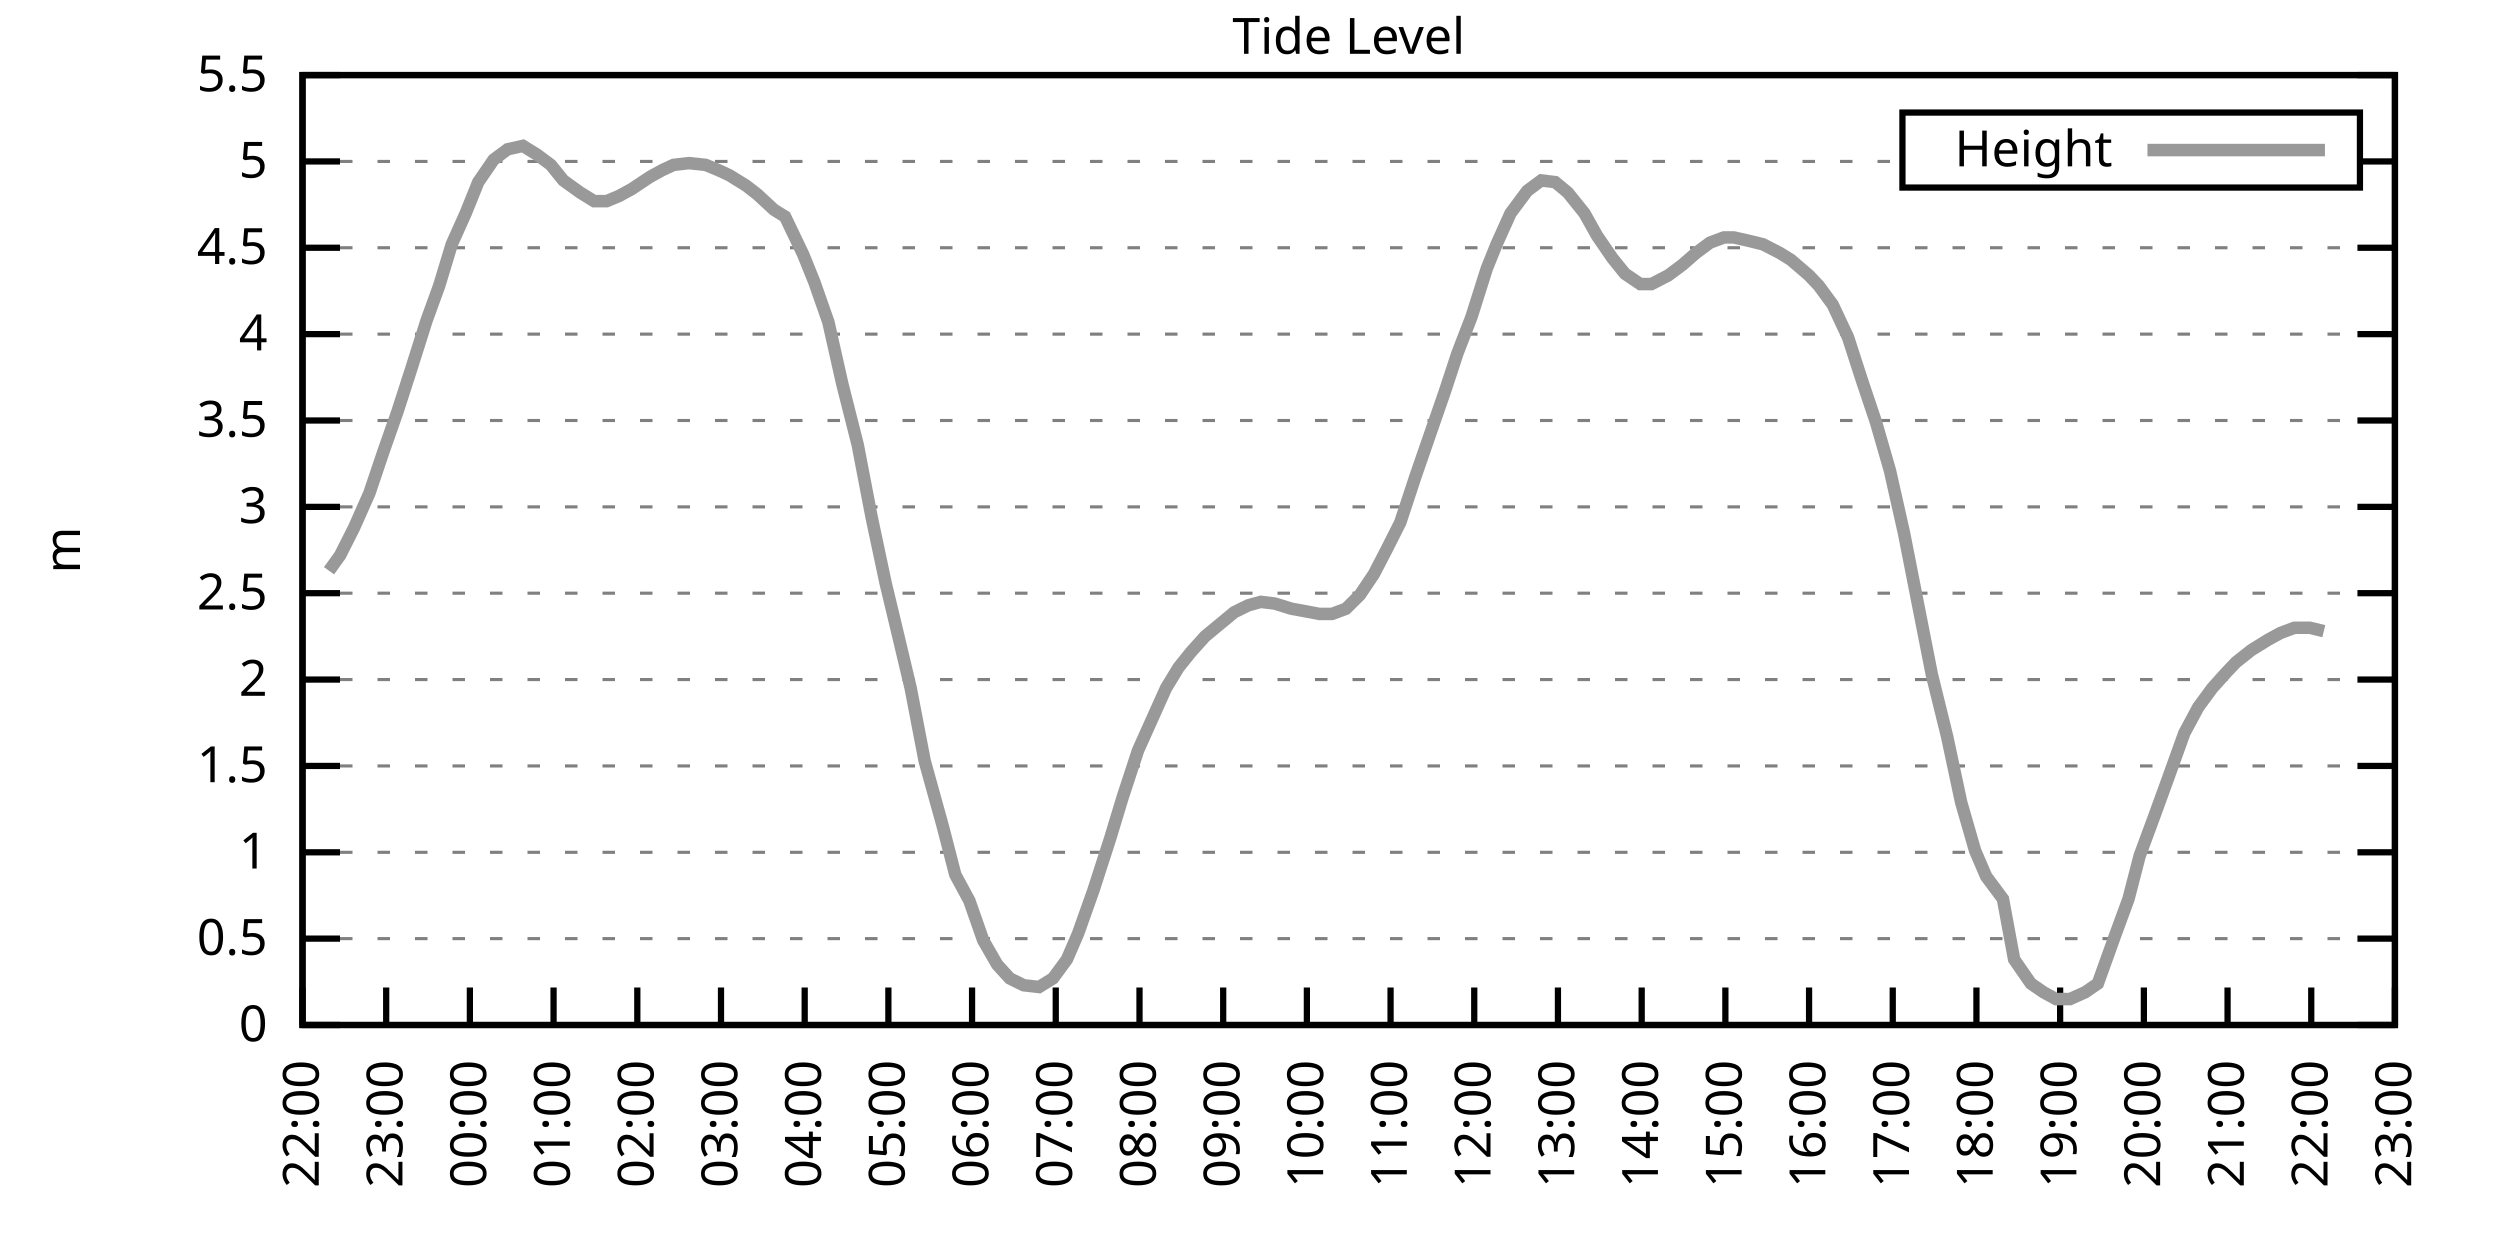
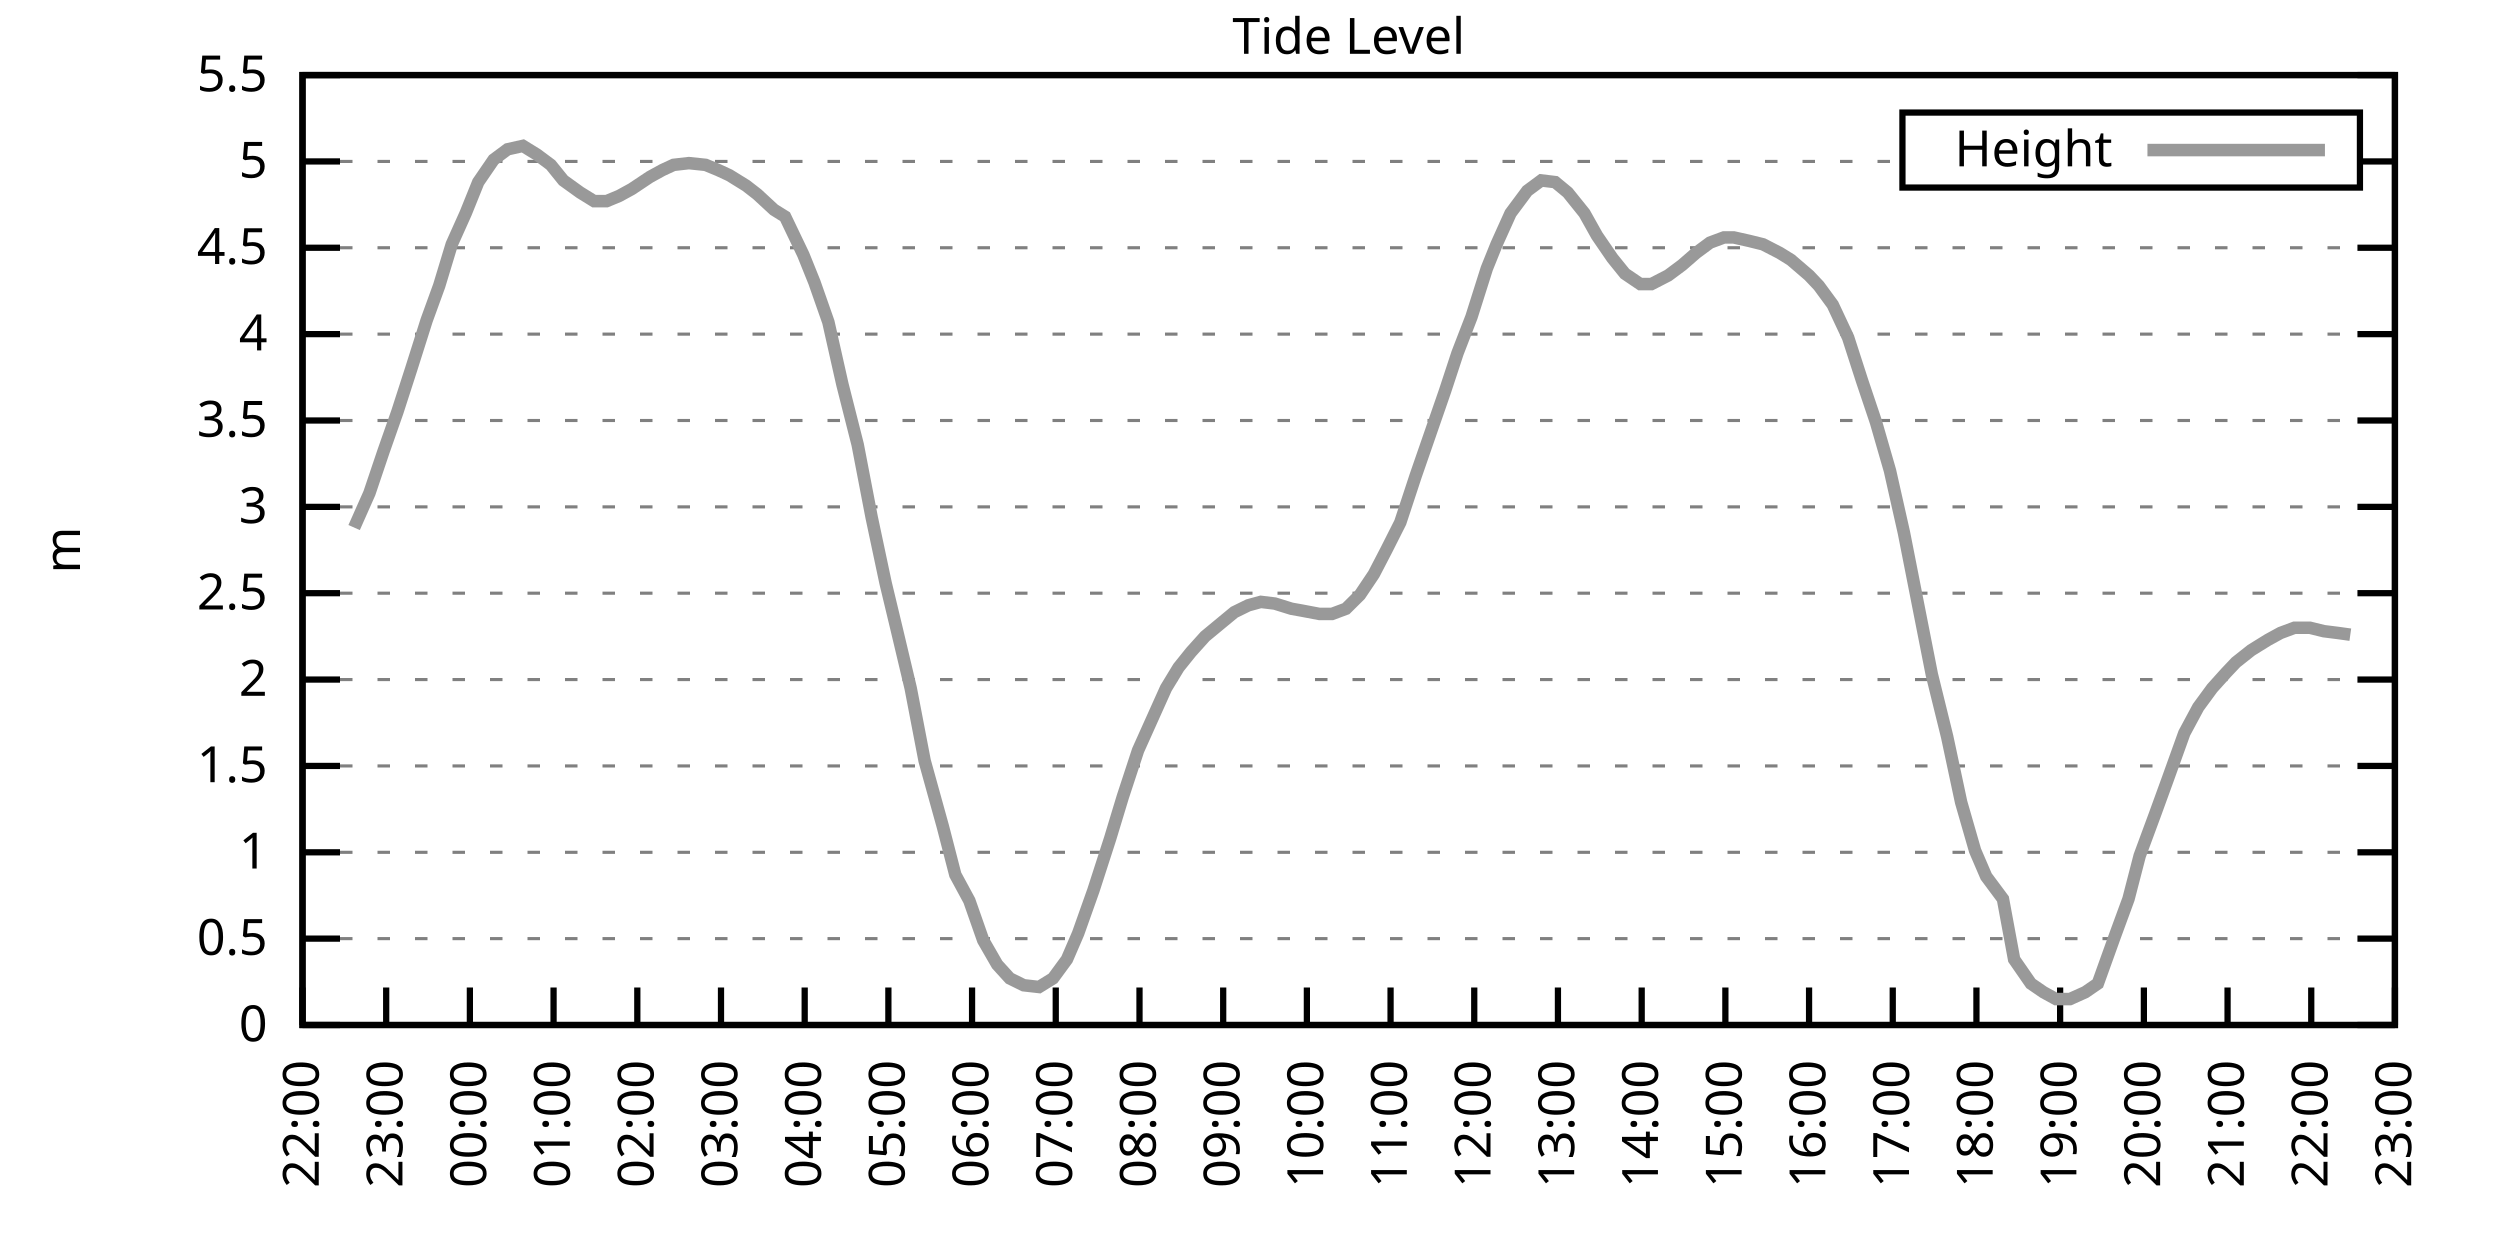
<svg xmlns="http://www.w3.org/2000/svg" xmlns:xlink="http://www.w3.org/1999/xlink" width="400" height="200" viewBox="0 0 400 200">
  <g id="gnuplot_canvas">
    <rect x="0" y="0" width="400" height="200" fill="none" />
    <defs>
      <circle id="gpDot" r="0.5" stroke-width="0.5" stroke="currentColor" />
      <path id="gpPt0" stroke-width="0.333" stroke="currentColor" d="M-1,0 h2 M0,-1 v2" />
      <path id="gpPt1" stroke-width="0.333" stroke="currentColor" d="M-1,-1 L1,1 M1,-1 L-1,1" />
      <path id="gpPt2" stroke-width="0.333" stroke="currentColor" d="M-1,0 L1,0 M0,-1 L0,1 M-1,-1 L1,1 M-1,1 L1,-1" />
      <rect id="gpPt3" stroke-width="0.333" stroke="currentColor" x="-1" y="-1" width="2" height="2" />
      <rect id="gpPt4" stroke-width="0.333" stroke="currentColor" fill="currentColor" x="-1" y="-1" width="2" height="2" />
      <circle id="gpPt5" stroke-width="0.333" stroke="currentColor" cx="0" cy="0" r="1" />
      <use xlink:href="#gpPt5" id="gpPt6" fill="currentColor" stroke="none" />
      <path id="gpPt7" stroke-width="0.333" stroke="currentColor" d="M0,-1.33 L-1.33,0.67 L1.33,0.67 z" />
      <use xlink:href="#gpPt7" id="gpPt8" fill="currentColor" stroke="none" />
      <use xlink:href="#gpPt7" id="gpPt9" stroke="currentColor" transform="rotate(180)" />
      <use xlink:href="#gpPt9" id="gpPt10" fill="currentColor" stroke="none" />
      <use xlink:href="#gpPt3" id="gpPt11" stroke="currentColor" transform="rotate(45)" />
      <use xlink:href="#gpPt11" id="gpPt12" fill="currentColor" stroke="none" />
      <path id="gpPt13" stroke-width="0.333" stroke="currentColor" d="M0,1.330 L1.265,0.411 L0.782,-1.067 L-0.782,-1.076 L-1.265,0.411 z" />
      <use xlink:href="#gpPt13" id="gpPt14" fill="currentColor" stroke="none" />
      <filter id="textbox" filterUnits="objectBoundingBox" x="0" y="0" height="1" width="1">
        <feFlood flood-color="white" flood-opacity="1" result="bgnd" />
        <feComposite in="SourceGraphic" in2="bgnd" operator="atop" />
      </filter>
      <filter id="greybox" filterUnits="objectBoundingBox" x="0" y="0" height="1" width="1">
        <feFlood flood-color="lightgrey" flood-opacity="1" result="grey" />
        <feComposite in="SourceGraphic" in2="grey" operator="atop" />
      </filter>
    </defs>
    <g fill="none" color="white" stroke="currentColor" stroke-width="1.00" stroke-linecap="butt" stroke-linejoin="miter">
</g>
    <g fill="none" color="black" stroke="currentColor" stroke-width="1.00" stroke-linecap="butt" stroke-linejoin="miter">
      <g stroke="none" shape-rendering="crispEdges">
        <polygon fill="rgb(255, 255, 255)" points="48.40,164.00 383.18,164.00 383.18,12.02 48.40,12.02 " />
      </g>
    </g>
    <g fill="none" color="black" stroke="currentColor" stroke-width="1.00" stroke-linecap="butt" stroke-linejoin="miter">
</g>
    <g fill="none" color="black" stroke="black" stroke-width="0.50" stroke-linecap="butt" stroke-linejoin="miter">
</g>
    <g fill="none" color="gray" stroke="currentColor" stroke-width="0.50" stroke-linecap="butt" stroke-linejoin="miter">
      <path stroke="gray" stroke-dasharray="2,4" class="gridline" d="M48.40,164.00 L383.19,164.00  " />
    </g>
    <g fill="none" color="gray" stroke="gray" stroke-width="1.00" stroke-linecap="butt" stroke-linejoin="miter">
</g>
    <g fill="none" color="black" stroke="currentColor" stroke-width="1.00" stroke-linecap="butt" stroke-linejoin="miter">
      <path stroke="black" d="M48.40,164.00 L54.40,164.00 M383.19,164.00 L377.19,164.00  " />
      <g transform="translate(42.80,166.60)" stroke="none" fill="black" font-family="Sans" font-size="8.00" text-anchor="end">
        <text>
          <tspan font-family="Sans"> 0</tspan>
        </text>
      </g>
    </g>
    <g fill="none" color="black" stroke="currentColor" stroke-width="1.00" stroke-linecap="butt" stroke-linejoin="miter">
</g>
    <g fill="none" color="black" stroke="black" stroke-width="0.50" stroke-linecap="butt" stroke-linejoin="miter">
</g>
    <g fill="none" color="gray" stroke="currentColor" stroke-width="0.50" stroke-linecap="butt" stroke-linejoin="miter">
      <path stroke="gray" stroke-dasharray="2,4" class="gridline" d="M48.40,150.18 L383.19,150.18  " />
    </g>
    <g fill="none" color="gray" stroke="gray" stroke-width="1.00" stroke-linecap="butt" stroke-linejoin="miter">
</g>
    <g fill="none" color="black" stroke="currentColor" stroke-width="1.00" stroke-linecap="butt" stroke-linejoin="miter">
      <path stroke="black" d="M48.40,150.18 L54.40,150.18 M383.19,150.18 L377.19,150.18  " />
      <g transform="translate(42.80,152.78)" stroke="none" fill="black" font-family="Sans" font-size="8.00" text-anchor="end">
        <text>
          <tspan font-family="Sans"> 0.5</tspan>
        </text>
      </g>
    </g>
    <g fill="none" color="black" stroke="currentColor" stroke-width="1.00" stroke-linecap="butt" stroke-linejoin="miter">
</g>
    <g fill="none" color="black" stroke="black" stroke-width="0.50" stroke-linecap="butt" stroke-linejoin="miter">
</g>
    <g fill="none" color="gray" stroke="currentColor" stroke-width="0.50" stroke-linecap="butt" stroke-linejoin="miter">
      <path stroke="gray" stroke-dasharray="2,4" class="gridline" d="M48.40,136.37 L383.19,136.37  " />
    </g>
    <g fill="none" color="gray" stroke="gray" stroke-width="1.00" stroke-linecap="butt" stroke-linejoin="miter">
</g>
    <g fill="none" color="black" stroke="currentColor" stroke-width="1.00" stroke-linecap="butt" stroke-linejoin="miter">
      <path stroke="black" d="M48.40,136.37 L54.40,136.37 M383.19,136.37 L377.19,136.37  " />
      <g transform="translate(42.80,138.97)" stroke="none" fill="black" font-family="Sans" font-size="8.00" text-anchor="end">
        <text>
          <tspan font-family="Sans"> 1</tspan>
        </text>
      </g>
    </g>
    <g fill="none" color="black" stroke="currentColor" stroke-width="1.00" stroke-linecap="butt" stroke-linejoin="miter">
</g>
    <g fill="none" color="black" stroke="black" stroke-width="0.50" stroke-linecap="butt" stroke-linejoin="miter">
</g>
    <g fill="none" color="gray" stroke="currentColor" stroke-width="0.50" stroke-linecap="butt" stroke-linejoin="miter">
      <path stroke="gray" stroke-dasharray="2,4" class="gridline" d="M48.40,122.55 L383.19,122.55  " />
    </g>
    <g fill="none" color="gray" stroke="gray" stroke-width="1.00" stroke-linecap="butt" stroke-linejoin="miter">
</g>
    <g fill="none" color="black" stroke="currentColor" stroke-width="1.00" stroke-linecap="butt" stroke-linejoin="miter">
      <path stroke="black" d="M48.40,122.55 L54.40,122.55 M383.19,122.55 L377.19,122.55  " />
      <g transform="translate(42.80,125.15)" stroke="none" fill="black" font-family="Sans" font-size="8.00" text-anchor="end">
        <text>
          <tspan font-family="Sans"> 1.5</tspan>
        </text>
      </g>
    </g>
    <g fill="none" color="black" stroke="currentColor" stroke-width="1.00" stroke-linecap="butt" stroke-linejoin="miter">
</g>
    <g fill="none" color="black" stroke="black" stroke-width="0.50" stroke-linecap="butt" stroke-linejoin="miter">
</g>
    <g fill="none" color="gray" stroke="currentColor" stroke-width="0.50" stroke-linecap="butt" stroke-linejoin="miter">
      <path stroke="gray" stroke-dasharray="2,4" class="gridline" d="M48.40,108.73 L383.19,108.73  " />
    </g>
    <g fill="none" color="gray" stroke="gray" stroke-width="1.00" stroke-linecap="butt" stroke-linejoin="miter">
</g>
    <g fill="none" color="black" stroke="currentColor" stroke-width="1.00" stroke-linecap="butt" stroke-linejoin="miter">
      <path stroke="black" d="M48.40,108.73 L54.40,108.73 M383.19,108.73 L377.19,108.73  " />
      <g transform="translate(42.80,111.33)" stroke="none" fill="black" font-family="Sans" font-size="8.00" text-anchor="end">
        <text>
          <tspan font-family="Sans"> 2</tspan>
        </text>
      </g>
    </g>
    <g fill="none" color="black" stroke="currentColor" stroke-width="1.00" stroke-linecap="butt" stroke-linejoin="miter">
</g>
    <g fill="none" color="black" stroke="black" stroke-width="0.50" stroke-linecap="butt" stroke-linejoin="miter">
</g>
    <g fill="none" color="gray" stroke="currentColor" stroke-width="0.50" stroke-linecap="butt" stroke-linejoin="miter">
      <path stroke="gray" stroke-dasharray="2,4" class="gridline" d="M48.40,94.91 L383.19,94.91  " />
    </g>
    <g fill="none" color="gray" stroke="gray" stroke-width="1.00" stroke-linecap="butt" stroke-linejoin="miter">
</g>
    <g fill="none" color="black" stroke="currentColor" stroke-width="1.00" stroke-linecap="butt" stroke-linejoin="miter">
      <path stroke="black" d="M48.40,94.91 L54.40,94.91 M383.19,94.91 L377.19,94.91  " />
      <g transform="translate(42.80,97.51)" stroke="none" fill="black" font-family="Sans" font-size="8.00" text-anchor="end">
        <text>
          <tspan font-family="Sans"> 2.5</tspan>
        </text>
      </g>
    </g>
    <g fill="none" color="black" stroke="currentColor" stroke-width="1.00" stroke-linecap="butt" stroke-linejoin="miter">
</g>
    <g fill="none" color="black" stroke="black" stroke-width="0.50" stroke-linecap="butt" stroke-linejoin="miter">
</g>
    <g fill="none" color="gray" stroke="currentColor" stroke-width="0.50" stroke-linecap="butt" stroke-linejoin="miter">
      <path stroke="gray" stroke-dasharray="2,4" class="gridline" d="M48.40,81.10 L383.19,81.10  " />
    </g>
    <g fill="none" color="gray" stroke="gray" stroke-width="1.00" stroke-linecap="butt" stroke-linejoin="miter">
</g>
    <g fill="none" color="black" stroke="currentColor" stroke-width="1.00" stroke-linecap="butt" stroke-linejoin="miter">
      <path stroke="black" d="M48.40,81.10 L54.40,81.10 M383.19,81.10 L377.19,81.10  " />
      <g transform="translate(42.80,83.70)" stroke="none" fill="black" font-family="Sans" font-size="8.00" text-anchor="end">
        <text>
          <tspan font-family="Sans"> 3</tspan>
        </text>
      </g>
    </g>
    <g fill="none" color="black" stroke="currentColor" stroke-width="1.00" stroke-linecap="butt" stroke-linejoin="miter">
</g>
    <g fill="none" color="black" stroke="black" stroke-width="0.50" stroke-linecap="butt" stroke-linejoin="miter">
</g>
    <g fill="none" color="gray" stroke="currentColor" stroke-width="0.50" stroke-linecap="butt" stroke-linejoin="miter">
      <path stroke="gray" stroke-dasharray="2,4" class="gridline" d="M48.40,67.28 L383.19,67.28  " />
    </g>
    <g fill="none" color="gray" stroke="gray" stroke-width="1.00" stroke-linecap="butt" stroke-linejoin="miter">
</g>
    <g fill="none" color="black" stroke="currentColor" stroke-width="1.00" stroke-linecap="butt" stroke-linejoin="miter">
      <path stroke="black" d="M48.40,67.28 L54.40,67.28 M383.19,67.28 L377.19,67.28  " />
      <g transform="translate(42.80,69.88)" stroke="none" fill="black" font-family="Sans" font-size="8.00" text-anchor="end">
        <text>
          <tspan font-family="Sans"> 3.5</tspan>
        </text>
      </g>
    </g>
    <g fill="none" color="black" stroke="currentColor" stroke-width="1.00" stroke-linecap="butt" stroke-linejoin="miter">
</g>
    <g fill="none" color="black" stroke="black" stroke-width="0.50" stroke-linecap="butt" stroke-linejoin="miter">
</g>
    <g fill="none" color="gray" stroke="currentColor" stroke-width="0.50" stroke-linecap="butt" stroke-linejoin="miter">
      <path stroke="gray" stroke-dasharray="2,4" class="gridline" d="M48.40,53.46 L383.19,53.46  " />
    </g>
    <g fill="none" color="gray" stroke="gray" stroke-width="1.00" stroke-linecap="butt" stroke-linejoin="miter">
</g>
    <g fill="none" color="black" stroke="currentColor" stroke-width="1.00" stroke-linecap="butt" stroke-linejoin="miter">
      <path stroke="black" d="M48.40,53.46 L54.40,53.46 M383.19,53.46 L377.19,53.46  " />
      <g transform="translate(42.80,56.06)" stroke="none" fill="black" font-family="Sans" font-size="8.00" text-anchor="end">
        <text>
          <tspan font-family="Sans"> 4</tspan>
        </text>
      </g>
    </g>
    <g fill="none" color="black" stroke="currentColor" stroke-width="1.00" stroke-linecap="butt" stroke-linejoin="miter">
</g>
    <g fill="none" color="black" stroke="black" stroke-width="0.50" stroke-linecap="butt" stroke-linejoin="miter">
</g>
    <g fill="none" color="gray" stroke="currentColor" stroke-width="0.50" stroke-linecap="butt" stroke-linejoin="miter">
      <path stroke="gray" stroke-dasharray="2,4" class="gridline" d="M48.40,39.64 L383.19,39.64  " />
    </g>
    <g fill="none" color="gray" stroke="gray" stroke-width="1.00" stroke-linecap="butt" stroke-linejoin="miter">
</g>
    <g fill="none" color="black" stroke="currentColor" stroke-width="1.00" stroke-linecap="butt" stroke-linejoin="miter">
      <path stroke="black" d="M48.40,39.64 L54.40,39.64 M383.19,39.64 L377.19,39.64  " />
      <g transform="translate(42.80,42.24)" stroke="none" fill="black" font-family="Sans" font-size="8.00" text-anchor="end">
        <text>
          <tspan font-family="Sans"> 4.5</tspan>
        </text>
      </g>
    </g>
    <g fill="none" color="black" stroke="currentColor" stroke-width="1.00" stroke-linecap="butt" stroke-linejoin="miter">
</g>
    <g fill="none" color="black" stroke="black" stroke-width="0.50" stroke-linecap="butt" stroke-linejoin="miter">
</g>
    <g fill="none" color="gray" stroke="currentColor" stroke-width="0.50" stroke-linecap="butt" stroke-linejoin="miter">
      <path stroke="gray" stroke-dasharray="2,4" class="gridline" d="M48.40,25.83 L304.39,25.83 M377.59,25.83 L383.19,25.83  " />
    </g>
    <g fill="none" color="gray" stroke="gray" stroke-width="1.00" stroke-linecap="butt" stroke-linejoin="miter">
</g>
    <g fill="none" color="black" stroke="currentColor" stroke-width="1.00" stroke-linecap="butt" stroke-linejoin="miter">
      <path stroke="black" d="M48.40,25.83 L54.40,25.83 M383.19,25.83 L377.19,25.83  " />
      <g transform="translate(42.80,28.43)" stroke="none" fill="black" font-family="Sans" font-size="8.00" text-anchor="end">
        <text>
          <tspan font-family="Sans"> 5</tspan>
        </text>
      </g>
    </g>
    <g fill="none" color="black" stroke="currentColor" stroke-width="1.00" stroke-linecap="butt" stroke-linejoin="miter">
</g>
    <g fill="none" color="black" stroke="black" stroke-width="0.50" stroke-linecap="butt" stroke-linejoin="miter">
</g>
    <g fill="none" color="gray" stroke="currentColor" stroke-width="0.50" stroke-linecap="butt" stroke-linejoin="miter">
      <path stroke="gray" stroke-dasharray="2,4" class="gridline" d="M48.40,12.01 L383.19,12.01  " />
    </g>
    <g fill="none" color="gray" stroke="gray" stroke-width="1.00" stroke-linecap="butt" stroke-linejoin="miter">
</g>
    <g fill="none" color="black" stroke="currentColor" stroke-width="1.00" stroke-linecap="butt" stroke-linejoin="miter">
      <path stroke="black" d="M48.40,12.01 L54.40,12.01 M383.19,12.01 L377.19,12.01  " />
      <g transform="translate(42.80,14.61)" stroke="none" fill="black" font-family="Sans" font-size="8.00" text-anchor="end">
        <text>
          <tspan font-family="Sans"> 5.5</tspan>
        </text>
      </g>
    </g>
    <g fill="none" color="black" stroke="currentColor" stroke-width="1.00" stroke-linecap="butt" stroke-linejoin="miter">
      <path stroke="black" d="M48.40,164.00 L48.40,158.00  " />
      <g transform="translate(51.00,169.60) rotate(270.00)" stroke="none" fill="black" font-family="Sans" font-size="8.00" text-anchor="end">
        <text>
          <tspan font-family="Sans">22:00</tspan>
        </text>
      </g>
    </g>
    <g fill="none" color="black" stroke="currentColor" stroke-width="1.00" stroke-linecap="butt" stroke-linejoin="miter">
      <path stroke="black" d="M61.79,164.00 L61.79,158.00  " />
      <g transform="translate(64.39,169.60) rotate(270.00)" stroke="none" fill="black" font-family="Sans" font-size="8.00" text-anchor="end">
        <text>
          <tspan font-family="Sans">23:00</tspan>
        </text>
      </g>
    </g>
    <g fill="none" color="black" stroke="currentColor" stroke-width="1.00" stroke-linecap="butt" stroke-linejoin="miter">
      <path stroke="black" d="M75.18,164.00 L75.18,158.00  " />
      <g transform="translate(77.78,169.60) rotate(270.00)" stroke="none" fill="black" font-family="Sans" font-size="8.00" text-anchor="end">
        <text>
          <tspan font-family="Sans">00:00</tspan>
        </text>
      </g>
    </g>
    <g fill="none" color="black" stroke="currentColor" stroke-width="1.00" stroke-linecap="butt" stroke-linejoin="miter">
      <path stroke="black" d="M88.57,164.00 L88.57,158.00  " />
      <g transform="translate(91.17,169.60) rotate(270.00)" stroke="none" fill="black" font-family="Sans" font-size="8.00" text-anchor="end">
        <text>
          <tspan font-family="Sans">01:00</tspan>
        </text>
      </g>
    </g>
    <g fill="none" color="black" stroke="currentColor" stroke-width="1.00" stroke-linecap="butt" stroke-linejoin="miter">
      <path stroke="black" d="M101.97,164.00 L101.97,158.00  " />
      <g transform="translate(104.57,169.60) rotate(270.00)" stroke="none" fill="black" font-family="Sans" font-size="8.00" text-anchor="end">
        <text>
          <tspan font-family="Sans">02:00</tspan>
        </text>
      </g>
    </g>
    <g fill="none" color="black" stroke="currentColor" stroke-width="1.00" stroke-linecap="butt" stroke-linejoin="miter">
      <path stroke="black" d="M115.36,164.00 L115.36,158.00  " />
      <g transform="translate(117.96,169.60) rotate(270.00)" stroke="none" fill="black" font-family="Sans" font-size="8.00" text-anchor="end">
        <text>
          <tspan font-family="Sans">03:00</tspan>
        </text>
      </g>
    </g>
    <g fill="none" color="black" stroke="currentColor" stroke-width="1.00" stroke-linecap="butt" stroke-linejoin="miter">
      <path stroke="black" d="M128.75,164.00 L128.75,158.00  " />
      <g transform="translate(131.35,169.60) rotate(270.00)" stroke="none" fill="black" font-family="Sans" font-size="8.00" text-anchor="end">
        <text>
          <tspan font-family="Sans">04:00</tspan>
        </text>
      </g>
    </g>
    <g fill="none" color="black" stroke="currentColor" stroke-width="1.00" stroke-linecap="butt" stroke-linejoin="miter">
      <path stroke="black" d="M142.14,164.00 L142.14,158.00  " />
      <g transform="translate(144.74,169.60) rotate(270.00)" stroke="none" fill="black" font-family="Sans" font-size="8.00" text-anchor="end">
        <text>
          <tspan font-family="Sans">05:00</tspan>
        </text>
      </g>
    </g>
    <g fill="none" color="black" stroke="currentColor" stroke-width="1.00" stroke-linecap="butt" stroke-linejoin="miter">
      <path stroke="black" d="M155.53,164.00 L155.53,158.00  " />
      <g transform="translate(158.13,169.60) rotate(270.00)" stroke="none" fill="black" font-family="Sans" font-size="8.00" text-anchor="end">
        <text>
          <tspan font-family="Sans">06:00</tspan>
        </text>
      </g>
    </g>
    <g fill="none" color="black" stroke="currentColor" stroke-width="1.00" stroke-linecap="butt" stroke-linejoin="miter">
      <path stroke="black" d="M168.92,164.00 L168.92,158.00  " />
      <g transform="translate(171.52,169.60) rotate(270.00)" stroke="none" fill="black" font-family="Sans" font-size="8.00" text-anchor="end">
        <text>
          <tspan font-family="Sans">07:00</tspan>
        </text>
      </g>
    </g>
    <g fill="none" color="black" stroke="currentColor" stroke-width="1.00" stroke-linecap="butt" stroke-linejoin="miter">
      <path stroke="black" d="M182.32,164.00 L182.32,158.00  " />
      <g transform="translate(184.92,169.60) rotate(270.00)" stroke="none" fill="black" font-family="Sans" font-size="8.00" text-anchor="end">
        <text>
          <tspan font-family="Sans">08:00</tspan>
        </text>
      </g>
    </g>
    <g fill="none" color="black" stroke="currentColor" stroke-width="1.00" stroke-linecap="butt" stroke-linejoin="miter">
      <path stroke="black" d="M195.71,164.00 L195.71,158.00  " />
      <g transform="translate(198.31,169.60) rotate(270.00)" stroke="none" fill="black" font-family="Sans" font-size="8.00" text-anchor="end">
        <text>
          <tspan font-family="Sans">09:00</tspan>
        </text>
      </g>
    </g>
    <g fill="none" color="black" stroke="currentColor" stroke-width="1.00" stroke-linecap="butt" stroke-linejoin="miter">
      <path stroke="black" d="M209.10,164.00 L209.10,158.00  " />
      <g transform="translate(211.70,169.60) rotate(270.00)" stroke="none" fill="black" font-family="Sans" font-size="8.00" text-anchor="end">
        <text>
          <tspan font-family="Sans">10:00</tspan>
        </text>
      </g>
    </g>
    <g fill="none" color="black" stroke="currentColor" stroke-width="1.00" stroke-linecap="butt" stroke-linejoin="miter">
      <path stroke="black" d="M222.49,164.00 L222.49,158.00  " />
      <g transform="translate(225.09,169.60) rotate(270.00)" stroke="none" fill="black" font-family="Sans" font-size="8.00" text-anchor="end">
        <text>
          <tspan font-family="Sans">11:00</tspan>
        </text>
      </g>
    </g>
    <g fill="none" color="black" stroke="currentColor" stroke-width="1.00" stroke-linecap="butt" stroke-linejoin="miter">
      <path stroke="black" d="M235.88,164.00 L235.88,158.00  " />
      <g transform="translate(238.48,169.60) rotate(270.00)" stroke="none" fill="black" font-family="Sans" font-size="8.00" text-anchor="end">
        <text>
          <tspan font-family="Sans">12:00</tspan>
        </text>
      </g>
    </g>
    <g fill="none" color="black" stroke="currentColor" stroke-width="1.00" stroke-linecap="butt" stroke-linejoin="miter">
      <path stroke="black" d="M249.27,164.00 L249.27,158.00  " />
      <g transform="translate(251.87,169.60) rotate(270.00)" stroke="none" fill="black" font-family="Sans" font-size="8.00" text-anchor="end">
        <text>
          <tspan font-family="Sans">13:00</tspan>
        </text>
      </g>
    </g>
    <g fill="none" color="black" stroke="currentColor" stroke-width="1.00" stroke-linecap="butt" stroke-linejoin="miter">
      <path stroke="black" d="M262.67,164.00 L262.67,158.00  " />
      <g transform="translate(265.27,169.60) rotate(270.00)" stroke="none" fill="black" font-family="Sans" font-size="8.00" text-anchor="end">
        <text>
          <tspan font-family="Sans">14:00</tspan>
        </text>
      </g>
    </g>
    <g fill="none" color="black" stroke="currentColor" stroke-width="1.00" stroke-linecap="butt" stroke-linejoin="miter">
      <path stroke="black" d="M276.06,164.00 L276.06,158.00  " />
      <g transform="translate(278.66,169.60) rotate(270.00)" stroke="none" fill="black" font-family="Sans" font-size="8.00" text-anchor="end">
        <text>
          <tspan font-family="Sans">15:00</tspan>
        </text>
      </g>
    </g>
    <g fill="none" color="black" stroke="currentColor" stroke-width="1.00" stroke-linecap="butt" stroke-linejoin="miter">
      <path stroke="black" d="M289.45,164.00 L289.45,158.00  " />
      <g transform="translate(292.05,169.60) rotate(270.00)" stroke="none" fill="black" font-family="Sans" font-size="8.00" text-anchor="end">
        <text>
          <tspan font-family="Sans">16:00</tspan>
        </text>
      </g>
    </g>
    <g fill="none" color="black" stroke="currentColor" stroke-width="1.00" stroke-linecap="butt" stroke-linejoin="miter">
      <path stroke="black" d="M302.84,164.00 L302.84,158.00  " />
      <g transform="translate(305.44,169.60) rotate(270.00)" stroke="none" fill="black" font-family="Sans" font-size="8.00" text-anchor="end">
        <text>
          <tspan font-family="Sans">17:00</tspan>
        </text>
      </g>
    </g>
    <g fill="none" color="black" stroke="currentColor" stroke-width="1.00" stroke-linecap="butt" stroke-linejoin="miter">
      <path stroke="black" d="M316.23,164.00 L316.23,158.00  " />
      <g transform="translate(318.83,169.60) rotate(270.00)" stroke="none" fill="black" font-family="Sans" font-size="8.00" text-anchor="end">
        <text>
          <tspan font-family="Sans">18:00</tspan>
        </text>
      </g>
    </g>
    <g fill="none" color="black" stroke="currentColor" stroke-width="1.00" stroke-linecap="butt" stroke-linejoin="miter">
      <path stroke="black" d="M329.62,164.00 L329.62,158.00  " />
      <g transform="translate(332.22,169.60) rotate(270.00)" stroke="none" fill="black" font-family="Sans" font-size="8.00" text-anchor="end">
        <text>
          <tspan font-family="Sans">19:00</tspan>
        </text>
      </g>
    </g>
    <g fill="none" color="black" stroke="currentColor" stroke-width="1.00" stroke-linecap="butt" stroke-linejoin="miter">
      <path stroke="black" d="M343.02,164.00 L343.02,158.00  " />
      <g transform="translate(345.62,169.60) rotate(270.00)" stroke="none" fill="black" font-family="Sans" font-size="8.00" text-anchor="end">
        <text>
          <tspan font-family="Sans">20:00</tspan>
        </text>
      </g>
    </g>
    <g fill="none" color="black" stroke="currentColor" stroke-width="1.00" stroke-linecap="butt" stroke-linejoin="miter">
      <path stroke="black" d="M356.41,164.00 L356.41,158.00  " />
      <g transform="translate(359.01,169.60) rotate(270.00)" stroke="none" fill="black" font-family="Sans" font-size="8.00" text-anchor="end">
        <text>
          <tspan font-family="Sans">21:00</tspan>
        </text>
      </g>
    </g>
    <g fill="none" color="black" stroke="currentColor" stroke-width="1.00" stroke-linecap="butt" stroke-linejoin="miter">
      <path stroke="black" d="M369.80,164.00 L369.80,158.00  " />
      <g transform="translate(372.40,169.60) rotate(270.00)" stroke="none" fill="black" font-family="Sans" font-size="8.00" text-anchor="end">
        <text>
          <tspan font-family="Sans">22:00</tspan>
        </text>
      </g>
    </g>
    <g fill="none" color="black" stroke="currentColor" stroke-width="1.00" stroke-linecap="butt" stroke-linejoin="miter">
      <path stroke="black" d="M383.19,164.00 L383.19,158.00  " />
      <g transform="translate(385.79,169.60) rotate(270.00)" stroke="none" fill="black" font-family="Sans" font-size="8.00" text-anchor="end">
        <text>
          <tspan font-family="Sans">23:00</tspan>
        </text>
      </g>
    </g>
    <g fill="none" color="black" stroke="currentColor" stroke-width="1.00" stroke-linecap="butt" stroke-linejoin="miter">
</g>
    <g fill="none" color="black" stroke="currentColor" stroke-width="1.00" stroke-linecap="butt" stroke-linejoin="miter">
      <path stroke="black" d="M48.40,12.01 L48.40,164.00 L383.19,164.00 L383.19,12.01 L48.40,12.01 Z  " />
    </g>
    <g fill="none" color="black" stroke="currentColor" stroke-width="1.00" stroke-linecap="butt" stroke-linejoin="miter">
</g>
    <g fill="none" color="black" stroke="currentColor" stroke-width="1.00" stroke-linecap="butt" stroke-linejoin="miter">
      <path stroke="black" d="M304.39,30.01 L304.39,18.01 L377.59,18.01 L377.59,30.01 L304.39,30.01 Z  " />
    </g>
    <g id="Tide_level_plot_1">
      <g fill="none" color="white" stroke="black" stroke-width="2.00" stroke-linecap="butt" stroke-linejoin="miter">
</g>
      <g fill="none" color="black" stroke="currentColor" stroke-width="2.00" stroke-linecap="butt" stroke-linejoin="miter">
        <g transform="translate(337.99,26.61)" stroke="none" fill="black" font-family="Sans" font-size="8.00" text-anchor="end">
          <text>
            <tspan font-family="Sans">Height</tspan>
          </text>
        </g>
      </g>
      <g fill="none" color="black" stroke="currentColor" stroke-width="2.00" stroke-linecap="butt" stroke-linejoin="miter">
-         <path stroke="rgb(153, 153, 153)" d="M343.59,24.01 L371.99,24.01 M52.64,91.32 L54.43,88.83 L56.66,84.41 L59.11,78.89 L61.35,72.25 L63.58,65.90   L65.81,58.99 L68.26,51.25 L70.27,45.72 L72.28,39.09 L74.51,34.12 L76.52,29.14 L78.98,25.55 L81.21,23.89   L83.66,23.34 L85.90,24.72 L88.13,26.38 L90.14,28.87 L92.82,30.80 L95.05,32.18 L97.06,32.18 L99.06,31.35   L101.07,30.25 L103.98,28.31 L105.98,27.21 L107.77,26.38 L110.22,26.10 L112.90,26.38 L114.91,27.21 L116.70,28.04   L119.38,29.70 L121.16,31.08 L123.84,33.56 L125.62,34.67 L128.53,40.75 L130.31,45.17 L132.54,51.53 L134.78,61.48   L137.23,71.15 L139.46,82.75 L141.69,93.26 L143.48,100.72 L145.71,110.11 L147.94,121.72 L150.85,132.22 L152.85,139.96   L155.09,144.10 L157.32,150.46 L159.55,154.33 L161.56,156.54 L163.79,157.64 L166.25,157.92 L168.48,156.54 L170.71,153.50   L172.50,149.35 L174.95,142.45 L177.63,134.15 L179.64,127.52 L182.09,120.06 L186.56,110.11 L188.57,106.80 L190.57,104.31   L192.81,101.82 L195.48,99.61 L197.49,97.95 L199.73,96.85 L201.73,96.30 L203.97,96.57 L206.64,97.40 L208.21,97.68   L211.11,98.23 L213.12,98.23 L215.35,97.40 L217.58,95.19 L219.81,91.87 L221.82,88.00 L224.05,83.58 L226.51,76.12   L228.52,70.32 L231.20,62.58 L233.20,56.50 L235.44,50.70 L237.89,42.96 L239.45,39.09 L241.69,34.12 L244.36,30.53   L246.60,28.87 L248.83,29.14 L250.84,30.80 L253.51,34.12 L255.52,37.71 L257.98,41.30 L259.99,43.79 L262.44,45.45   L264.23,45.45 L266.91,44.07 L269.14,42.41 L271.37,40.47 L273.60,38.82 L275.83,37.99 L277.40,37.99 L279.85,38.54   L282.08,39.09 L284.76,40.47 L286.55,41.58 L289.45,44.07 L291.01,45.72 L293.24,48.76 L295.70,54.01 L297.93,60.92   L300.16,67.56 L302.39,75.29 L304.63,85.24 L306.86,96.57 L309.09,107.90 L311.54,117.85 L313.78,128.35 L316.01,136.09   L317.79,140.23 L320.47,143.83 L322.26,153.50 L324.94,157.37 L326.95,158.75 L328.95,159.85 L331.19,159.85 L333.64,158.75   L335.65,157.37 L338.33,149.91 L340.56,143.83 L342.35,136.92 L344.80,130.29 L346.81,124.76 L349.49,117.30 L351.72,113.15   L353.95,110.11 L356.18,107.63 L357.75,105.97 L360.20,104.03 L362.88,102.37 L364.89,101.27 L367.12,100.44 L369.58,100.44   L371.81,100.99  " />
+         <path stroke="rgb(153, 153, 153)" d="M343.59,24.01 L371.99,24.01 M56.66,84.41 L59.11,78.89 L61.35,72.25 L63.58,65.90 L65.81,58.99 L68.26,51.25   L70.27,45.72 L72.28,39.09 L74.51,34.12 L76.52,29.14 L78.98,25.55 L81.21,23.89 L83.66,23.34 L85.90,24.72   L88.13,26.38 L90.14,28.87 L92.82,30.80 L95.05,32.18 L97.06,32.18 L99.06,31.35 L101.07,30.25 L103.98,28.31   L105.98,27.21 L107.77,26.38 L110.22,26.10 L112.90,26.38 L114.91,27.21 L116.70,28.04 L119.38,29.70 L121.16,31.08   L123.84,33.56 L125.62,34.67 L128.53,40.75 L130.31,45.17 L132.54,51.53 L134.78,61.48 L137.23,71.15 L139.46,82.75   L141.69,93.26 L143.48,100.72 L145.71,110.11 L147.94,121.72 L150.85,132.22 L152.85,139.96 L155.09,144.10 L157.32,150.46   L159.55,154.33 L161.56,156.54 L163.79,157.64 L166.25,157.92 L168.48,156.54 L170.71,153.50 L172.50,149.35 L174.95,142.45   L177.63,134.15 L179.64,127.52 L182.09,120.06 L186.56,110.11 L188.57,106.80 L190.57,104.31 L192.81,101.82 L195.48,99.61   L197.49,97.95 L199.73,96.85 L201.73,96.30 L203.97,96.57 L206.64,97.40 L208.21,97.68 L211.11,98.23 L213.12,98.23   L215.35,97.40 L217.58,95.19 L219.81,91.87 L221.82,88.00 L224.05,83.58 L226.51,76.12 L228.52,70.32 L231.20,62.58   L233.20,56.50 L235.44,50.70 L237.89,42.96 L239.45,39.09 L241.69,34.12 L244.36,30.53 L246.60,28.87 L248.83,29.14   L250.84,30.80 L253.51,34.12 L255.52,37.71 L257.98,41.30 L259.99,43.79 L262.44,45.45 L264.23,45.45 L266.91,44.07   L269.14,42.41 L271.37,40.47 L273.60,38.82 L275.83,37.99 L277.40,37.99 L279.85,38.54 L282.08,39.09 L284.76,40.47   L286.55,41.58 L289.45,44.07 L291.01,45.72 L293.24,48.76 L295.70,54.01 L297.93,60.92 L300.16,67.56 L302.39,75.29   L304.63,85.24 L306.86,96.57 L309.09,107.90 L311.54,117.85 L313.78,128.35 L316.01,136.09 L317.79,140.23 L320.47,143.83   L322.26,153.50 L324.94,157.37 L326.95,158.75 L328.95,159.85 L331.19,159.85 L333.64,158.75 L335.65,157.37 L338.33,149.91   L340.56,143.83 L342.35,136.92 L344.80,130.29 L346.81,124.76 L349.49,117.30 L351.72,113.15 L353.95,110.11 L356.18,107.63   L357.75,105.97 L360.20,104.03 L362.88,102.37 L364.89,101.27 L367.12,100.44 L369.58,100.44 L371.81,100.99 L374.04,101.27   L376.05,101.55  " />
      </g>
    </g>
    <g fill="none" color="black" stroke="currentColor" stroke-width="2.00" stroke-linecap="butt" stroke-linejoin="miter">
</g>
    <g fill="none" color="black" stroke="black" stroke-width="1.00" stroke-linecap="butt" stroke-linejoin="miter">
</g>
    <g fill="none" color="black" stroke="currentColor" stroke-width="1.00" stroke-linecap="butt" stroke-linejoin="miter">
      <path stroke="black" d="M48.40,12.01 L48.40,164.00 L383.19,164.00 L383.19,12.01 L48.40,12.01 Z  " />
      <g transform="translate(12.80,88.01) rotate(270.00)" stroke="none" fill="black" font-family="Sans" font-size="8.00" text-anchor="middle">
        <text>
          <tspan font-family="Sans">m</tspan>
        </text>
      </g>
    </g>
    <g fill="none" color="black" stroke="currentColor" stroke-width="1.00" stroke-linecap="butt" stroke-linejoin="miter">
</g>
    <g fill="none" color="black" stroke="currentColor" stroke-width="1.00" stroke-linecap="butt" stroke-linejoin="miter">
      <g transform="translate(215.79,8.61)" stroke="none" fill="black" font-family="Sans" font-size="8.00" text-anchor="middle">
        <text>
          <tspan font-family="Sans">Tide Level</tspan>
        </text>
      </g>
    </g>
    <g fill="none" color="black" stroke="currentColor" stroke-width="1.00" stroke-linecap="butt" stroke-linejoin="miter">
</g>
  </g>
</svg>
